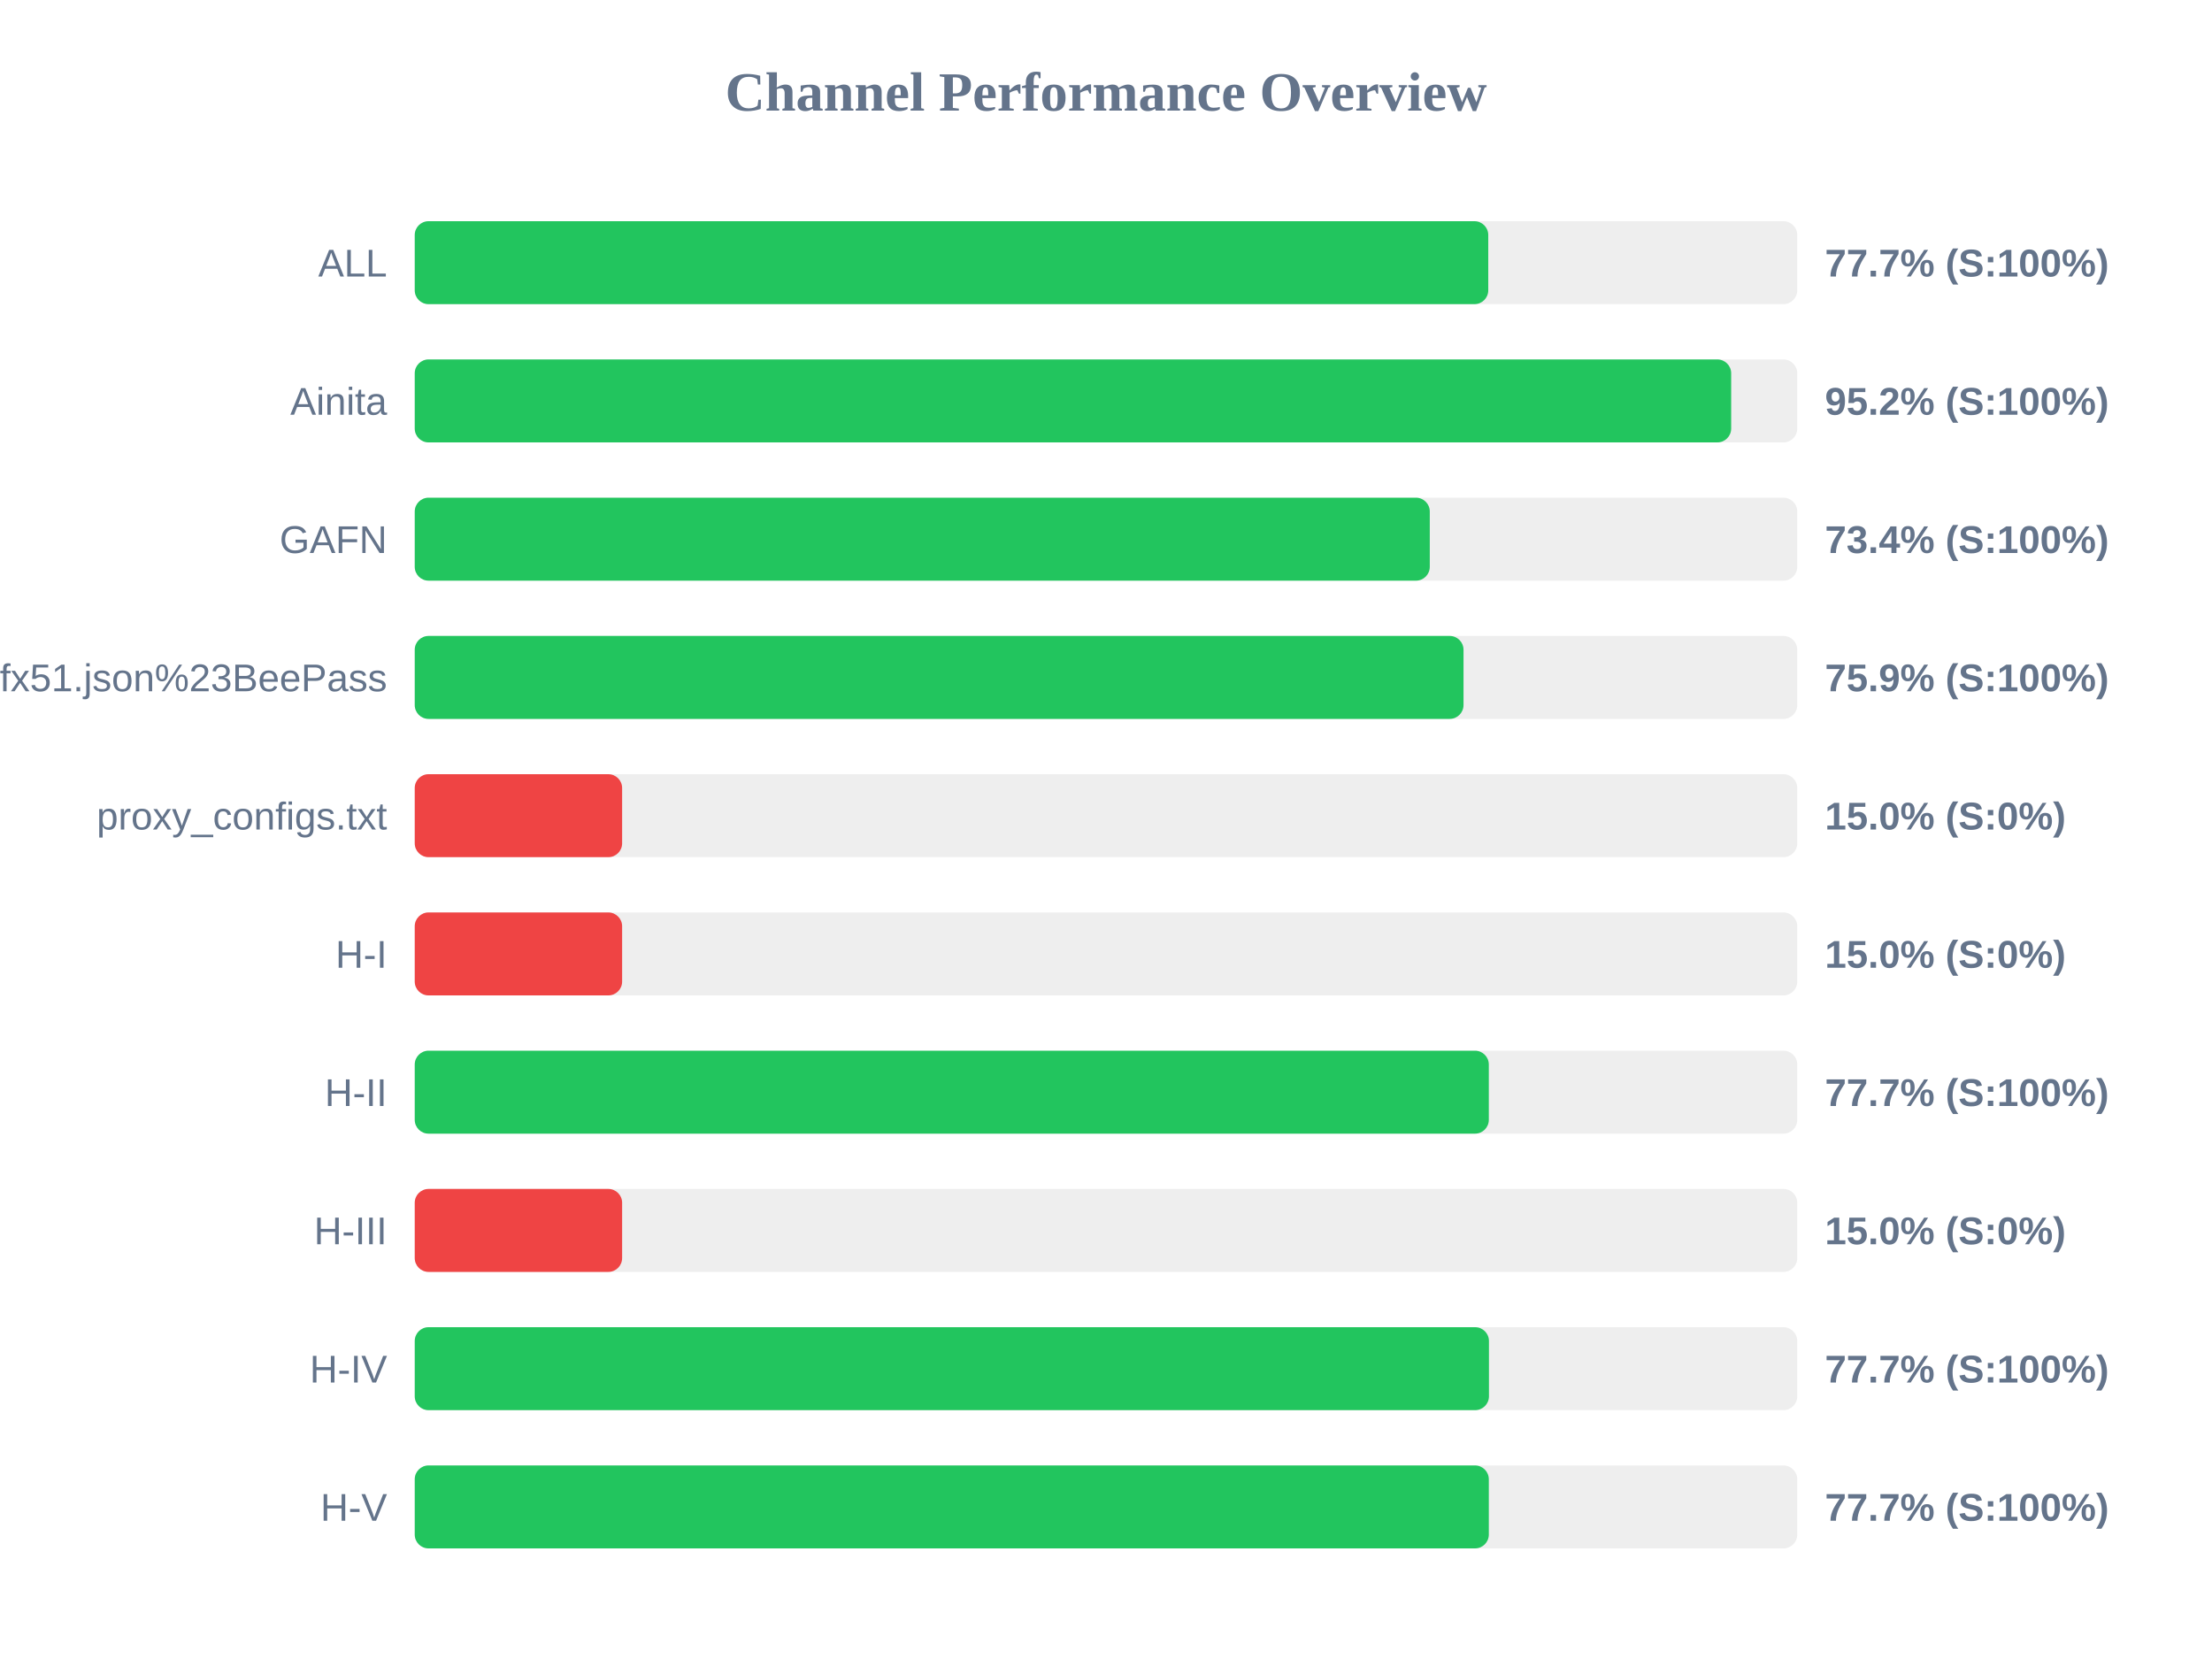
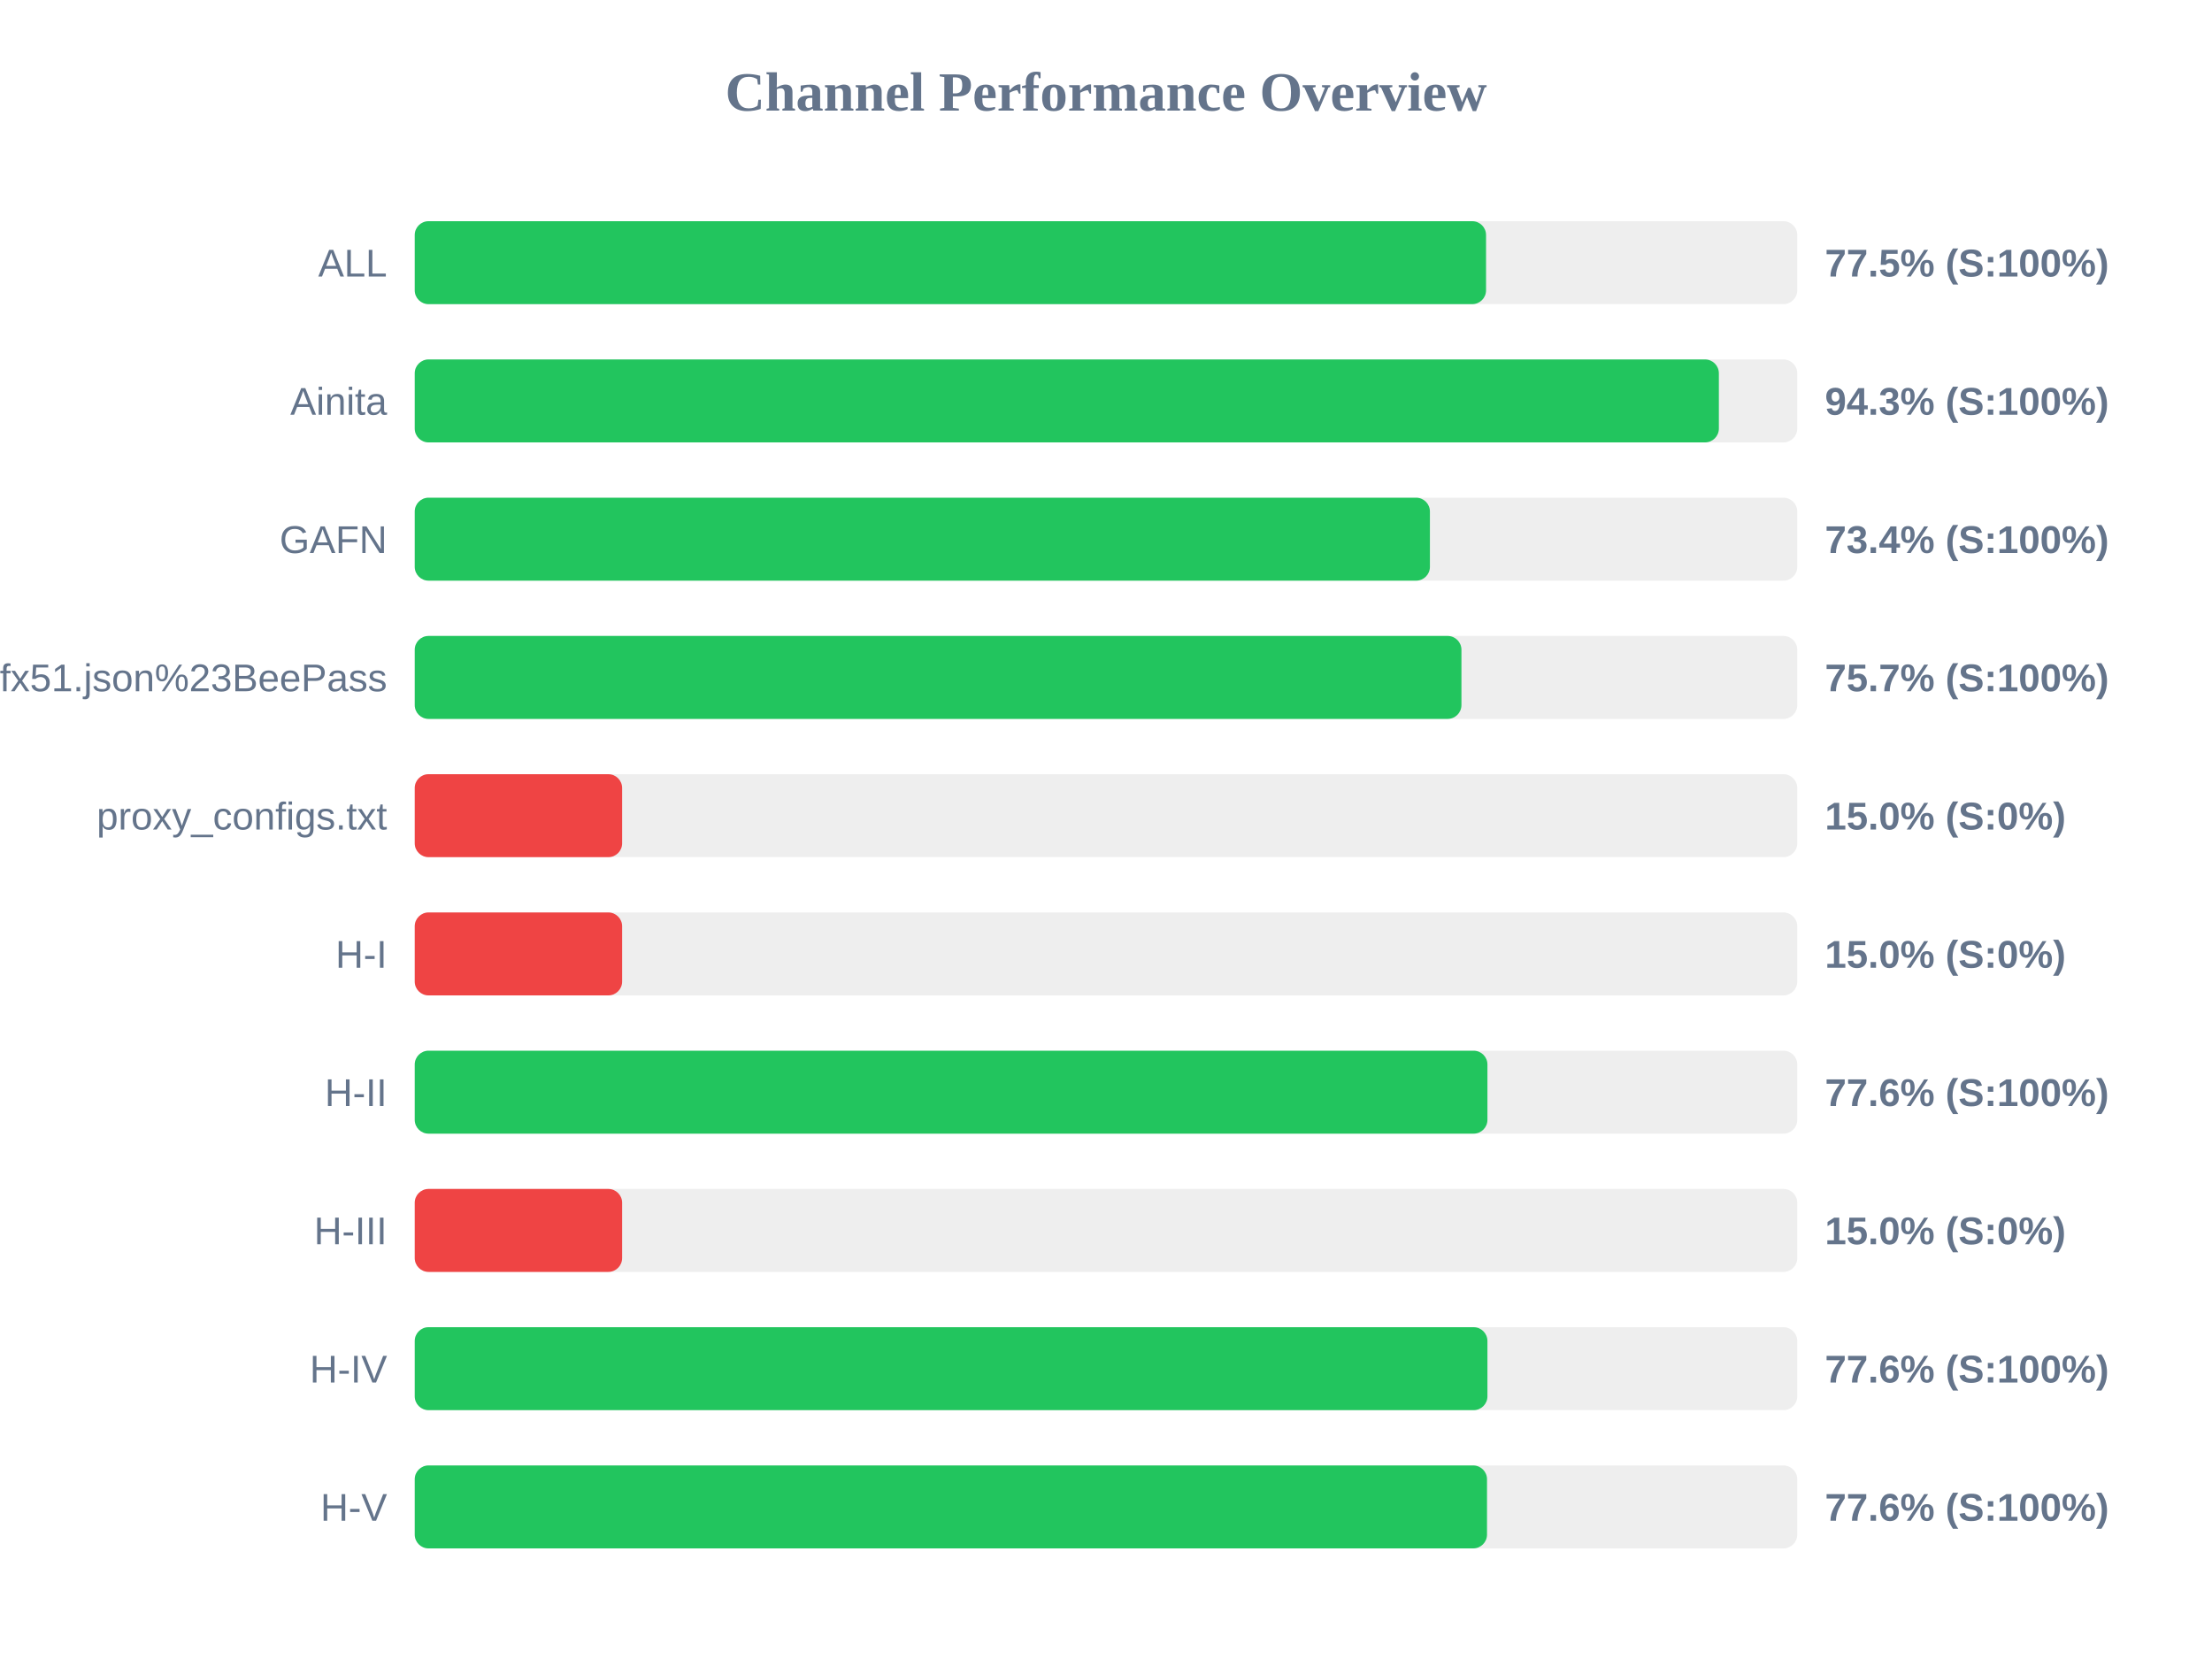
<svg xmlns="http://www.w3.org/2000/svg" width="800" height="600" version="1.1">
  <style>
        .row { font: 14px Arial; fill: #64748b; }
        .score { font: bold 14px Arial; fill: #64748b; }
    </style>
  <text x="400" y="40" text-anchor="middle" font-size="20px" font-weight="bold" fill="#64748b">Channel Performance Overview</text>
  <rect x="150" y="80" width="500" height="30" fill="#eee" rx="5" />
-   <rect x="150" y="80" width="388.25" height="30" fill="#22c55e" rx="5" />
+   <rect x="150" y="80" width="387.45" height="30" fill="#22c55e" rx="5" />
  <text x="140" y="100" text-anchor="end" class="row">ALL</text>
-   <text x="660" y="100" text-anchor="start" class="score">77.7% (S:100%)</text>
+   <text x="660" y="100" text-anchor="start" class="score">77.5% (S:100%)</text>
  <rect x="150" y="130" width="500" height="30" fill="#eee" rx="5" />
-   <rect x="150" y="130" width="476.1" height="30" fill="#22c55e" rx="5" />
+   <rect x="150" y="130" width="471.65" height="30" fill="#22c55e" rx="5" />
  <text x="140" y="150" text-anchor="end" class="row">Ainita</text>
-   <text x="660" y="150" text-anchor="start" class="score">95.2% (S:100%)</text>
+   <text x="660" y="150" text-anchor="start" class="score">94.3% (S:100%)</text>
  <rect x="150" y="180" width="500" height="30" fill="#eee" rx="5" />
-   <rect x="150" y="180" width="367.1" height="30" fill="#22c55e" rx="5" />
+   <rect x="150" y="180" width="367.15" height="30" fill="#22c55e" rx="5" />
  <text x="140" y="200" text-anchor="end" class="row">GAFN</text>
  <text x="660" y="200" text-anchor="start" class="score">73.4% (S:100%)</text>
  <rect x="150" y="230" width="500" height="30" fill="#eee" rx="5" />
-   <rect x="150" y="230" width="379.3" height="30" fill="#22c55e" rx="5" />
+   <rect x="150" y="230" width="378.55" height="30" fill="#22c55e" rx="5" />
  <text x="140" y="250" text-anchor="end" class="row">sub?s=ssconf%3A%2F%2Fs3.amazonaws.com%2Fbeedynconprd%2Fzf38bv6oxi1nv3wfkpmxyfl8yj5fargza3foantoalu16vznl0ckxx7bgf1ufx51.json%23BeePass</text>
-   <text x="660" y="250" text-anchor="start" class="score">75.9% (S:100%)</text>
+   <text x="660" y="250" text-anchor="start" class="score">75.7% (S:100%)</text>
  <rect x="150" y="280" width="500" height="30" fill="#eee" rx="5" />
  <rect x="150" y="280" width="75.0" height="30" fill="#ef4444" rx="5" />
  <text x="140" y="300" text-anchor="end" class="row">proxy_configs.txt</text>
  <text x="660" y="300" text-anchor="start" class="score">15.0% (S:0%)</text>
  <rect x="150" y="330" width="500" height="30" fill="#eee" rx="5" />
  <rect x="150" y="330" width="75.0" height="30" fill="#ef4444" rx="5" />
  <text x="140" y="350" text-anchor="end" class="row">H-I</text>
  <text x="660" y="350" text-anchor="start" class="score">15.0% (S:0%)</text>
  <rect x="150" y="380" width="500" height="30" fill="#eee" rx="5" />
-   <rect x="150" y="380" width="388.45" height="30" fill="#22c55e" rx="5" />
+   <rect x="150" y="380" width="387.95" height="30" fill="#22c55e" rx="5" />
  <text x="140" y="400" text-anchor="end" class="row">H-II</text>
-   <text x="660" y="400" text-anchor="start" class="score">77.7% (S:100%)</text>
+   <text x="660" y="400" text-anchor="start" class="score">77.6% (S:100%)</text>
  <rect x="150" y="430" width="500" height="30" fill="#eee" rx="5" />
  <rect x="150" y="430" width="75.0" height="30" fill="#ef4444" rx="5" />
  <text x="140" y="450" text-anchor="end" class="row">H-III</text>
  <text x="660" y="450" text-anchor="start" class="score">15.0% (S:0%)</text>
  <rect x="150" y="480" width="500" height="30" fill="#eee" rx="5" />
-   <rect x="150" y="480" width="388.5" height="30" fill="#22c55e" rx="5" />
+   <rect x="150" y="480" width="387.95" height="30" fill="#22c55e" rx="5" />
  <text x="140" y="500" text-anchor="end" class="row">H-IV</text>
-   <text x="660" y="500" text-anchor="start" class="score">77.7% (S:100%)</text>
+   <text x="660" y="500" text-anchor="start" class="score">77.6% (S:100%)</text>
  <rect x="150" y="530" width="500" height="30" fill="#eee" rx="5" />
-   <rect x="150" y="530" width="388.45" height="30" fill="#22c55e" rx="5" />
+   <rect x="150" y="530" width="387.8" height="30" fill="#22c55e" rx="5" />
  <text x="140" y="550" text-anchor="end" class="row">H-V</text>
-   <text x="660" y="550" text-anchor="start" class="score">77.7% (S:100%)</text>
+   <text x="660" y="550" text-anchor="start" class="score">77.6% (S:100%)</text>
</svg>
